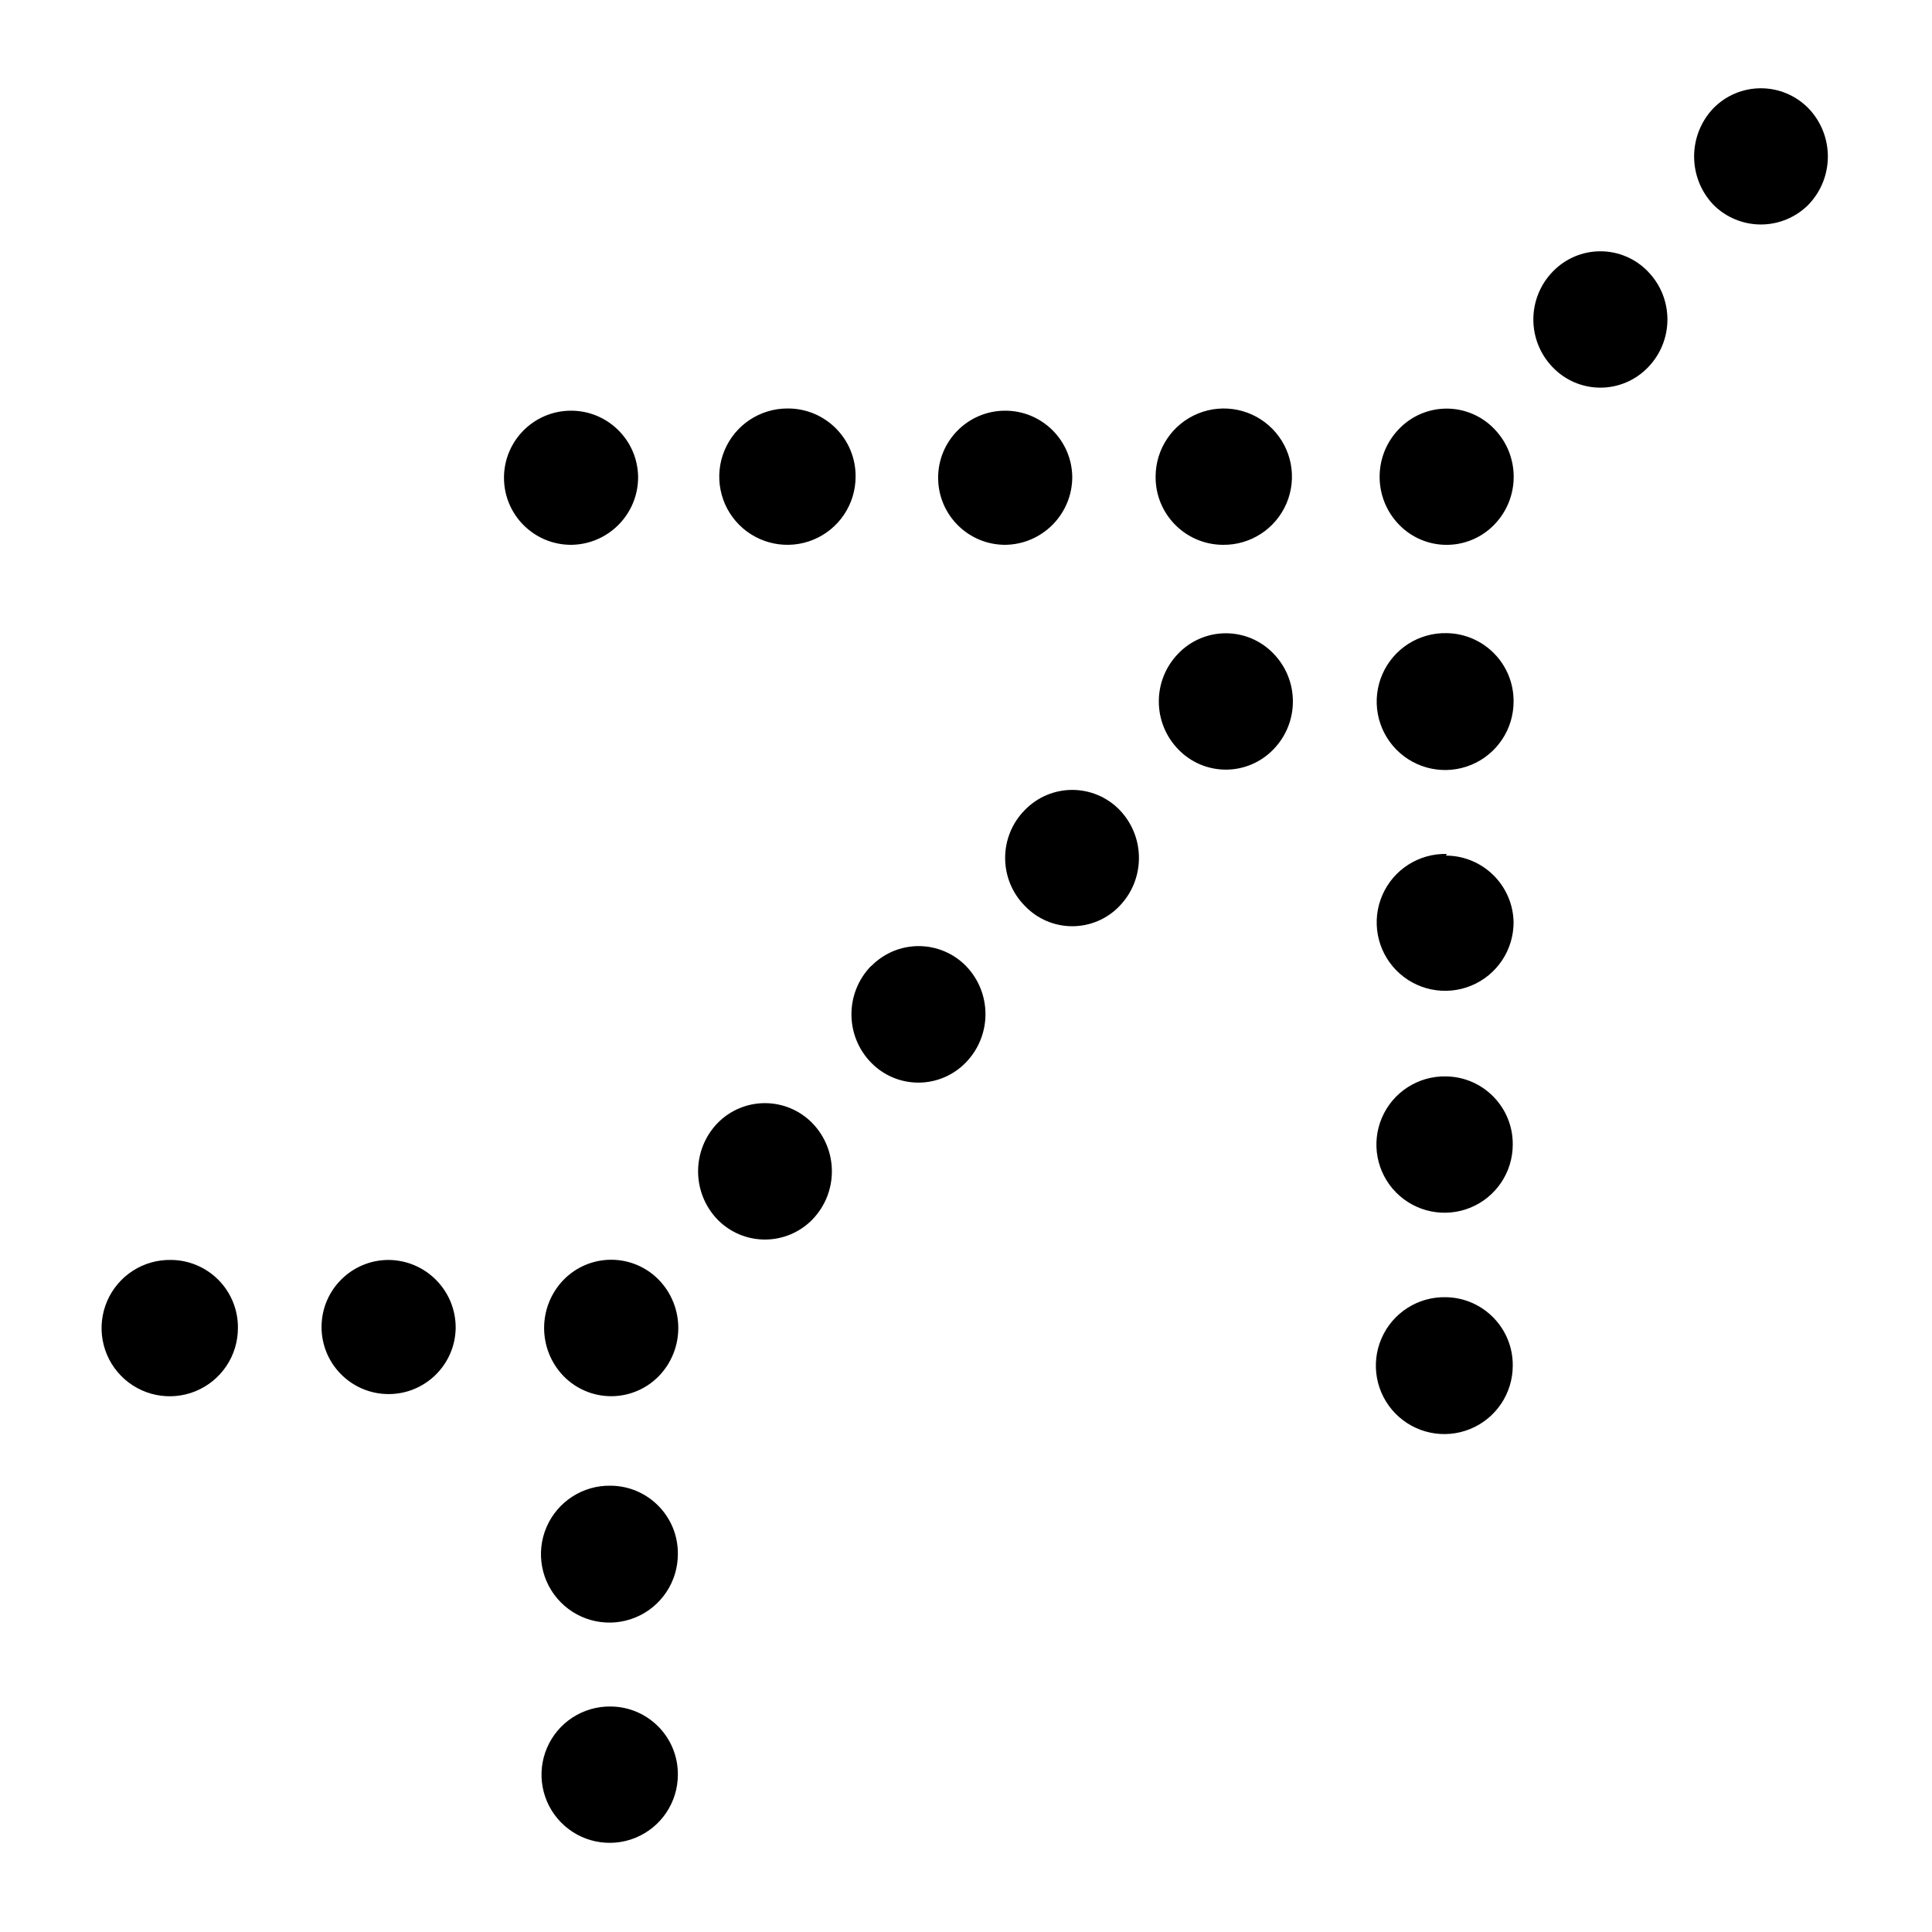
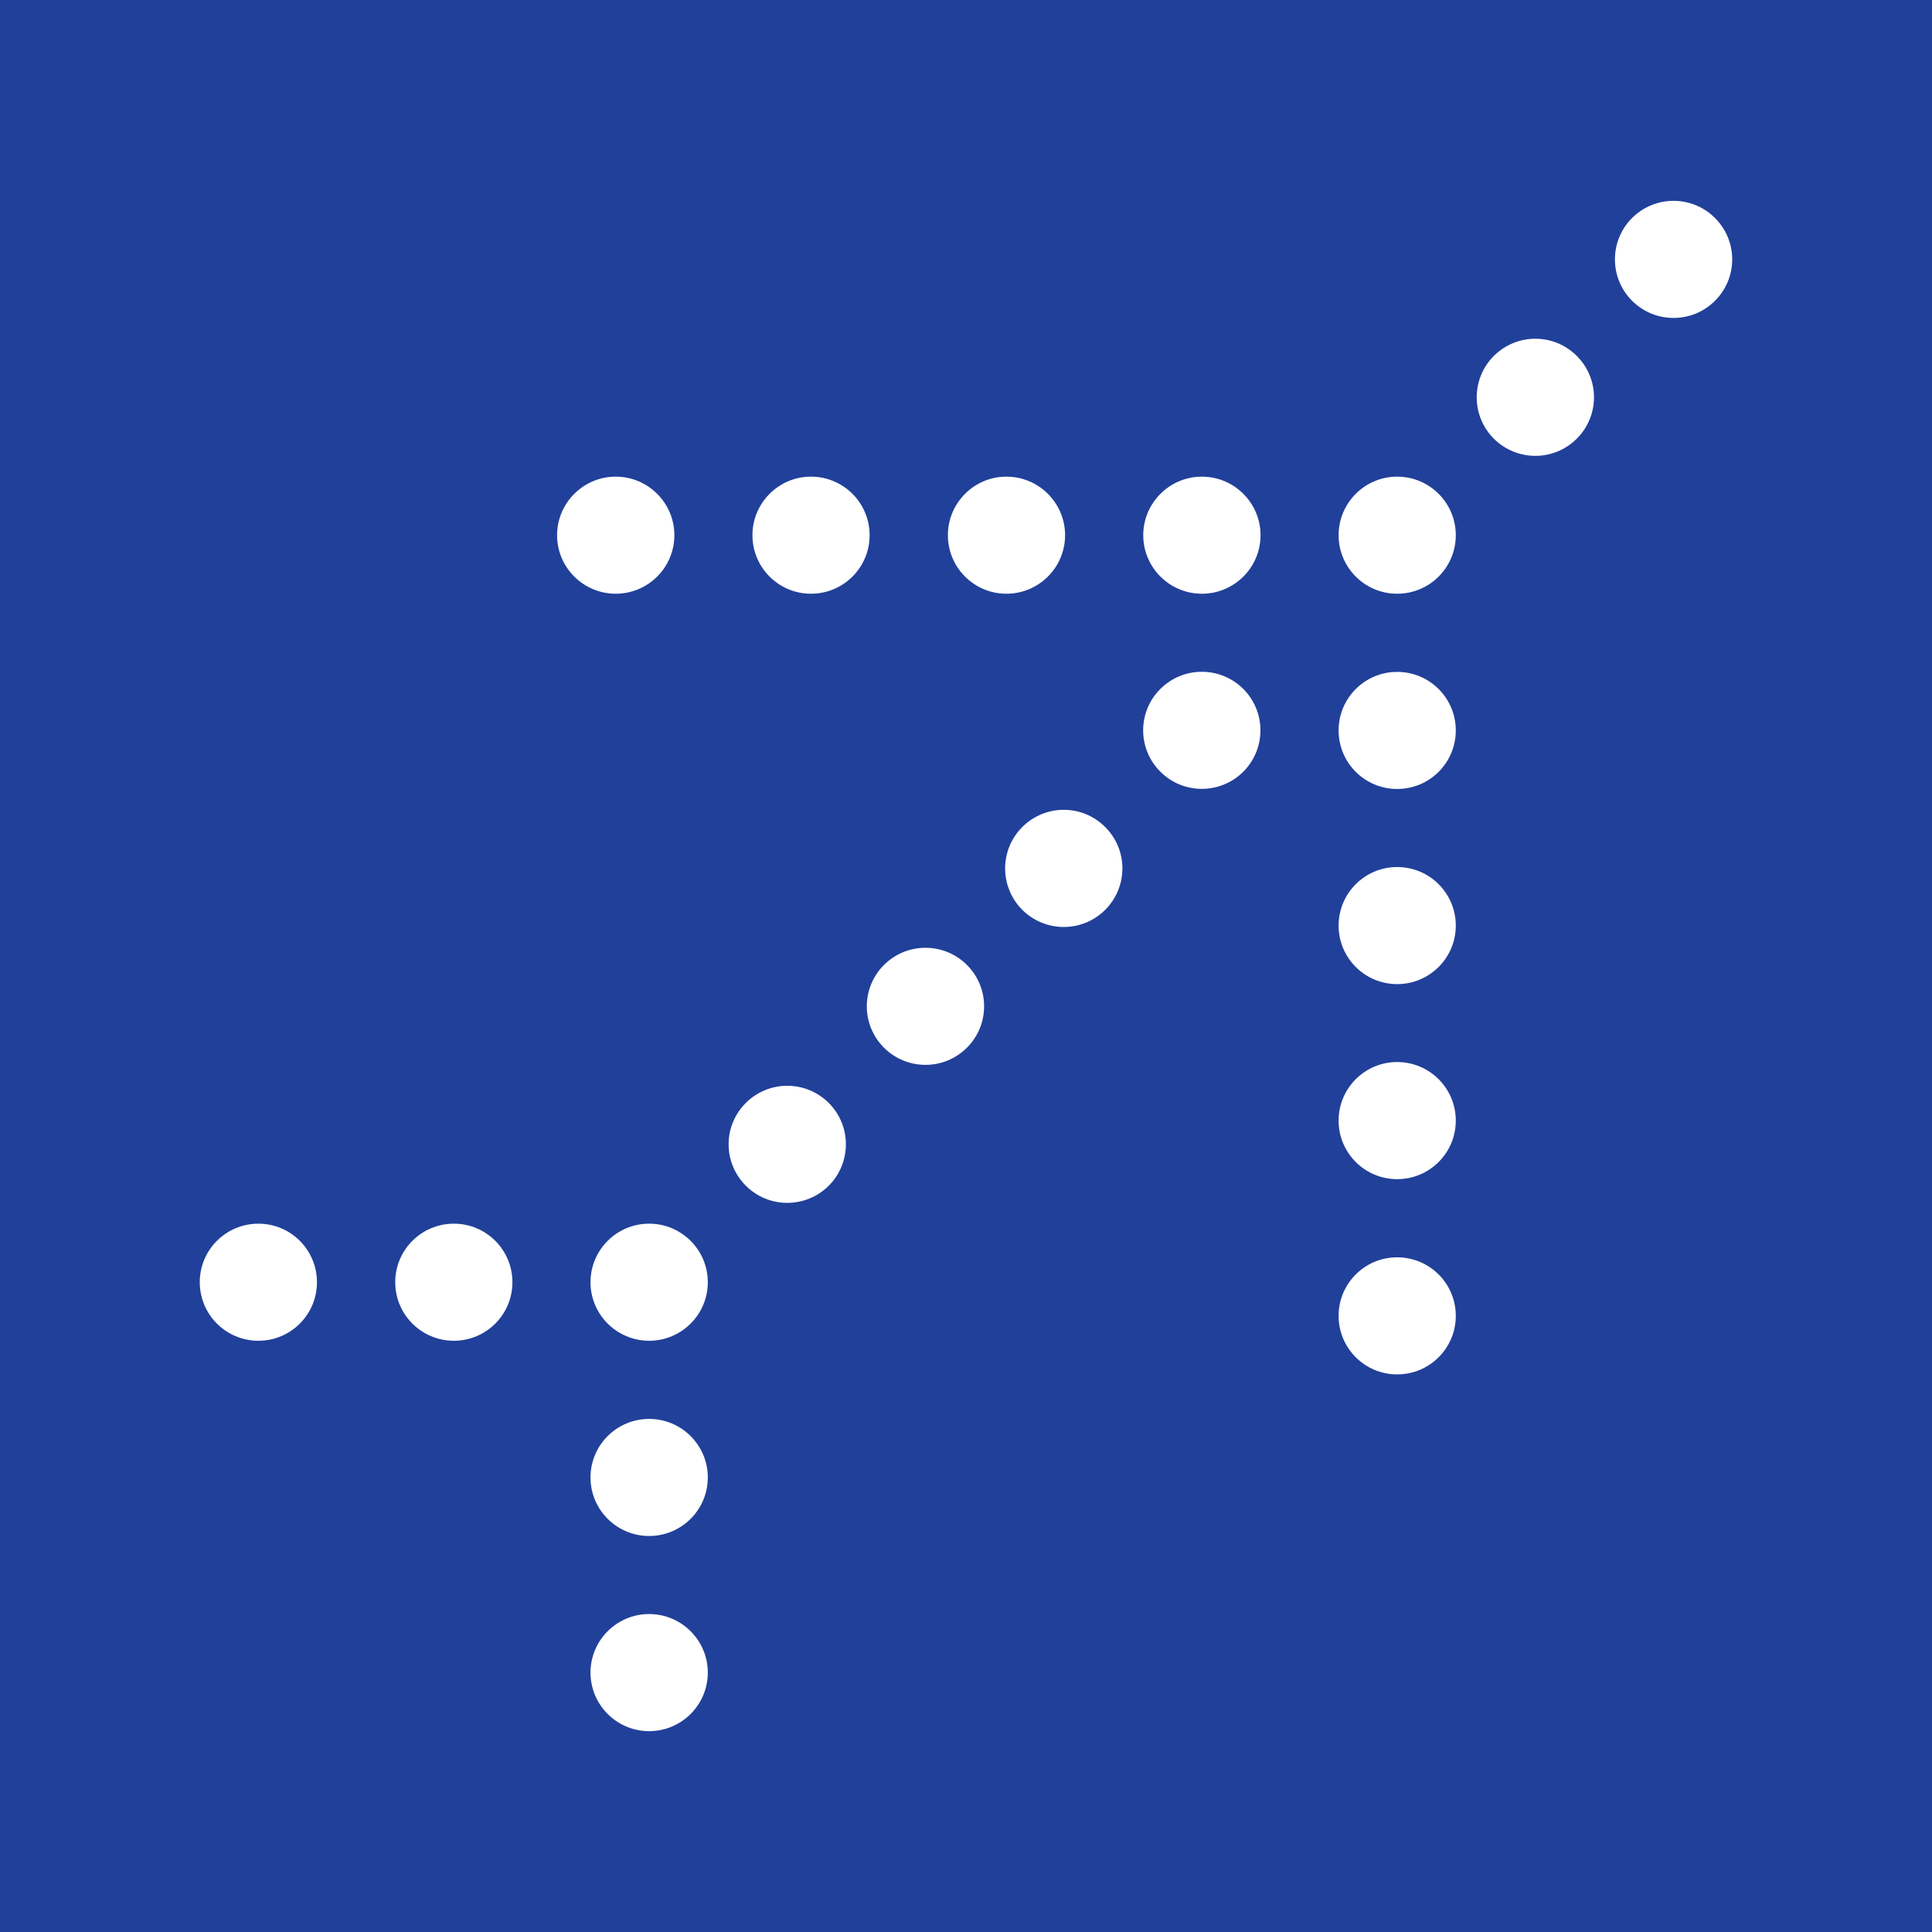
- <svg xmlns="http://www.w3.org/2000/svg" id="Layer_1" width="70" height="70" viewBox="0 0 70 70">
-   <path d="M16.51,48.12a2.43,2.43,0,1,1-2.43-2.47,2.45,2.45,0,0,1,2.43,2.47M6.2,45.65a2.47,2.47,0,1,0,2.42,2.47A2.44,2.44,0,0,0,6.2,45.65m15.93,8.18a2.48,2.48,0,1,0,2.43,2.47,2.45,2.45,0,0,0-2.43-2.47m0,8a2.47,2.47,0,1,0,2.43,2.47,2.45,2.45,0,0,0-2.43-2.47m34.14-52a2.49,2.49,0,0,0,0,3.49,2.39,2.39,0,0,0,3.43,0,2.49,2.49,0,0,0,0-3.49,2.39,2.39,0,0,0-3.43,0M50.7,15.53a2.49,2.49,0,0,0,0,3.49,2.4,2.4,0,0,0,3.43,0,2.49,2.49,0,0,0,0-3.49,2.39,2.39,0,0,0-3.43,0m-8,8.14a2.49,2.49,0,0,0,0,3.49,2.39,2.39,0,0,0,3.43,0,2.49,2.49,0,0,0,0-3.49,2.39,2.39,0,0,0-3.43,0m-5.56,5.67a2.47,2.47,0,0,0,0,3.49,2.37,2.37,0,0,0,3.42,0,2.51,2.51,0,0,0,0-3.49,2.39,2.39,0,0,0-3.42,0M31.56,35a2.51,2.51,0,0,0,0,3.5,2.39,2.39,0,0,0,3.43,0A2.51,2.51,0,0,0,35,35a2.4,2.4,0,0,0-3.43,0M26,40.69a2.52,2.52,0,0,0,0,3.5,2.4,2.4,0,0,0,3.43,0,2.51,2.51,0,0,0,0-3.5,2.4,2.4,0,0,0-3.43,0m-5.58,5.68a2.51,2.51,0,0,0,0,3.49,2.41,2.41,0,0,0,3.45,0,2.51,2.51,0,0,0,0-3.49,2.41,2.41,0,0,0-3.45,0M65.52,3.92a2.41,2.41,0,0,0-3.44,0,2.54,2.54,0,0,0,0,3.5,2.43,2.43,0,0,0,3.44,0,2.52,2.52,0,0,0,0-3.5M44.3,19.74a2.47,2.47,0,1,0-2.43-2.47,2.45,2.45,0,0,0,2.43,2.47m-5.45-2.47a2.43,2.43,0,1,0-2.43,2.47,2.46,2.46,0,0,0,2.43-2.47M28.54,14.8A2.47,2.47,0,1,0,31,17.27a2.45,2.45,0,0,0-2.43-2.47m-5.45,2.47a2.43,2.43,0,1,0-2.43,2.47,2.45,2.45,0,0,0,2.43-2.47m29.3,5.67a2.48,2.48,0,1,0,2.42,2.47,2.46,2.46,0,0,0-2.42-2.47m0,8a2.48,2.48,0,1,0,2.42,2.47A2.46,2.46,0,0,0,52.39,31m0,8a2.47,2.47,0,1,0,2.42,2.47A2.45,2.45,0,0,0,52.39,39m0,8a2.48,2.48,0,1,0,2.42,2.48A2.46,2.46,0,0,0,52.39,47" />
+ <svg xmlns="http://www.w3.org/2000/svg" version="1.1" width="70px" height="70px" viewBox="0 0 70 70">
+   <g id="surface1">
+     <rect x="0" y="0" width="70" height="70" style="fill:rgb(12.941%,25.098%,60.392%);fill-opacity:1;stroke:none;" />
+     <path d="M 52.746 26.465 C 52.746 25.293 51.797 24.344 50.621 24.344 C 49.449 24.344 48.5 25.293 48.5 26.465 C 48.5 27.637 49.449 28.586 50.621 28.586 C 51.797 28.586 52.746 27.637 52.746 26.465 Z M 52.746 26.465 " style=" stroke:none;fill-rule:nonzero;fill:rgb(100%,100%,100%);fill-opacity:1;" />
+     <path d="M 45.672 19.391 C 45.672 18.223 44.719 17.27 43.547 17.27 C 42.375 17.27 41.422 18.223 41.422 19.391 C 41.422 20.562 42.375 21.512 43.547 21.512 C 44.719 21.512 45.672 20.562 45.672 19.391 Z M 45.672 19.391 " style=" stroke:none;fill-rule:nonzero;fill:rgb(100%,100%,100%);fill-opacity:1;" />
+     <path d="M 52.746 19.391 C 52.746 18.223 51.797 17.27 50.621 17.27 C 49.449 17.27 48.5 18.223 48.5 19.391 C 48.5 20.562 49.449 21.512 50.621 21.512 C 51.797 21.512 52.746 20.562 52.746 19.391 Z M 52.746 19.391 " style=" stroke:none;fill-rule:nonzero;fill:rgb(100%,100%,100%);fill-opacity:1;" />
+     <path d="M 38.59 19.391 C 38.59 18.223 37.637 17.27 36.465 17.27 C 35.293 17.27 34.344 18.223 34.344 19.391 C 34.344 20.562 35.293 21.512 36.465 21.512 C 37.637 21.512 38.59 20.562 38.59 19.391 Z M 38.59 19.391 " style=" stroke:none;fill-rule:nonzero;fill:rgb(100%,100%,100%);fill-opacity:1;" />
+     <path d="M 57.129 12.895 C 57.961 13.723 57.961 15.066 57.129 15.895 C 56.301 16.723 54.957 16.723 54.125 15.895 C 53.297 15.066 53.297 13.723 54.125 12.895 C 54.957 12.066 56.301 12.066 57.129 12.895 Z M 57.129 12.895 " style=" stroke:none;fill-rule:nonzero;fill:rgb(100%,100%,100%);fill-opacity:1;" />
+     <path d="M 62.137 7.898 C 62.969 8.727 62.969 10.07 62.137 10.898 C 61.309 11.727 59.965 11.727 59.133 10.898 C 58.305 10.07 58.305 8.727 59.133 7.898 C 59.965 7.07 61.309 7.07 62.137 7.898 Z M 62.137 7.898 " style=" stroke:none;fill-rule:nonzero;fill:rgb(100%,100%,100%);fill-opacity:1;" />
+     <path d="M 31.508 19.391 C 31.508 18.223 30.559 17.27 29.383 17.27 C 28.211 17.27 27.262 18.223 27.262 19.391 C 27.262 20.562 28.211 21.512 29.383 21.512 C 30.559 21.512 31.508 20.562 31.508 19.391 Z M 31.508 19.391 " style=" stroke:none;fill-rule:nonzero;fill:rgb(100%,100%,100%);fill-opacity:1;" />
+     <path d="M 24.434 19.391 C 24.434 18.223 23.48 17.27 22.309 17.27 C 21.137 17.27 20.184 18.223 20.184 19.391 C 20.184 20.562 21.137 21.512 22.309 21.512 C 23.48 21.512 24.434 20.562 24.434 19.391 Z M 24.434 19.391 " style=" stroke:none;fill-rule:nonzero;fill:rgb(100%,100%,100%);fill-opacity:1;" />
+     <path d="M 52.746 33.535 C 52.746 32.367 51.797 31.414 50.621 31.414 C 49.449 31.414 48.5 32.367 48.5 33.535 C 48.5 34.707 49.449 35.656 50.621 35.656 C 51.797 35.656 52.746 34.707 52.746 33.535 Z M 52.746 33.535 " style=" stroke:none;fill-rule:nonzero;fill:rgb(100%,100%,100%);fill-opacity:1;" />
+     <path d="M 25.645 53.531 C 25.645 52.359 24.691 51.41 23.52 51.41 C 22.348 51.41 21.395 52.359 21.395 53.531 C 21.395 54.703 22.348 55.652 23.52 55.652 C 24.691 55.652 25.645 54.703 25.645 53.531 Z M 25.645 53.531 " style=" stroke:none;fill-rule:nonzero;fill:rgb(100%,100%,100%);fill-opacity:1;" />
+     <path d="M 18.566 46.457 C 18.566 45.285 17.617 44.336 16.445 44.336 C 15.27 44.336 14.32 45.285 14.32 46.457 C 14.32 47.629 15.27 48.578 16.445 48.578 C 17.617 48.578 18.566 47.629 18.566 46.457 Z M 18.566 46.457 " style=" stroke:none;fill-rule:nonzero;fill:rgb(100%,100%,100%);fill-opacity:1;" />
+     <path d="M 25.645 46.457 C 25.645 45.285 24.691 44.336 23.52 44.336 C 22.348 44.336 21.395 45.285 21.395 46.457 C 21.395 47.629 22.348 48.578 23.52 48.578 C 24.691 48.578 25.645 47.629 25.645 46.457 Z M 25.645 46.457 " style=" stroke:none;fill-rule:nonzero;fill:rgb(100%,100%,100%);fill-opacity:1;" />
+     <path d="M 11.484 46.457 C 11.484 45.285 10.535 44.336 9.363 44.336 C 8.188 44.336 7.238 45.285 7.238 46.457 C 7.238 47.629 8.188 48.578 9.363 48.578 C 10.535 48.578 11.484 47.629 11.484 46.457 Z M 11.484 46.457 " style=" stroke:none;fill-rule:nonzero;fill:rgb(100%,100%,100%);fill-opacity:1;" />
+     <path d="M 25.645 60.602 C 25.645 59.43 24.691 58.48 23.52 58.48 C 22.348 58.48 21.395 59.43 21.395 60.602 C 21.395 61.773 22.348 62.723 23.52 62.723 C 24.691 62.723 25.645 61.773 25.645 60.602 Z M 25.645 60.602 " style=" stroke:none;fill-rule:nonzero;fill:rgb(100%,100%,100%);fill-opacity:1;" />
+     <path d="M 52.746 40.602 C 52.746 39.43 51.797 38.48 50.621 38.48 C 49.449 38.48 48.5 39.43 48.5 40.602 C 48.5 41.773 49.449 42.723 50.621 42.723 C 51.797 42.723 52.746 41.773 52.746 40.602 Z M 52.746 40.602 " style=" stroke:none;fill-rule:nonzero;fill:rgb(100%,100%,100%);fill-opacity:1;" />
+     <path d="M 50.621 45.555 C 51.797 45.555 52.746 46.504 52.746 47.676 C 52.746 48.848 51.797 49.797 50.621 49.797 C 49.449 49.797 48.5 48.848 48.5 47.676 C 48.5 46.504 49.449 45.555 50.621 45.555 Z M 50.621 45.555 " style=" stroke:none;fill-rule:nonzero;fill:rgb(100%,100%,100%);fill-opacity:1;" />
+     <path d="M 35.656 36.461 C 35.656 35.289 34.703 34.34 33.531 34.34 C 32.359 34.34 31.406 35.289 31.406 36.461 C 31.406 37.633 32.359 38.582 33.531 38.582 C 34.703 38.582 35.656 37.633 35.656 36.461 Z M 35.656 36.461 " style=" stroke:none;fill-rule:nonzero;fill:rgb(100%,100%,100%);fill-opacity:1;" />
+     <path d="M 40.043 29.965 C 40.875 30.793 40.875 32.133 40.043 32.965 C 39.215 33.793 37.871 33.793 37.039 32.965 C 36.211 32.133 36.211 30.793 37.039 29.965 C 37.871 29.133 39.215 29.133 40.043 29.965 Z M 40.043 29.965 " style=" stroke:none;fill-rule:nonzero;fill:rgb(100%,100%,100%);fill-opacity:1;" />
+     <path d="M 45.047 24.961 C 45.875 25.789 45.875 27.133 45.047 27.961 C 44.215 28.789 42.871 28.789 42.043 27.961 C 41.211 27.133 41.211 25.789 42.043 24.961 C 42.871 24.133 44.215 24.133 45.047 24.961 Z M 45.047 24.961 " style=" stroke:none;fill-rule:nonzero;fill:rgb(100%,100%,100%);fill-opacity:1;" />
+     <path d="M 30.027 39.961 C 30.855 40.789 30.855 42.129 30.027 42.961 C 29.195 43.789 27.852 43.789 27.023 42.961 C 26.191 42.129 26.191 40.789 27.023 39.961 C 27.852 39.133 29.195 39.133 30.027 39.961 Z M 30.027 39.961 " style=" stroke:none;fill-rule:nonzero;fill:rgb(100%,100%,100%);fill-opacity:1;" />
+   </g>
</svg>
